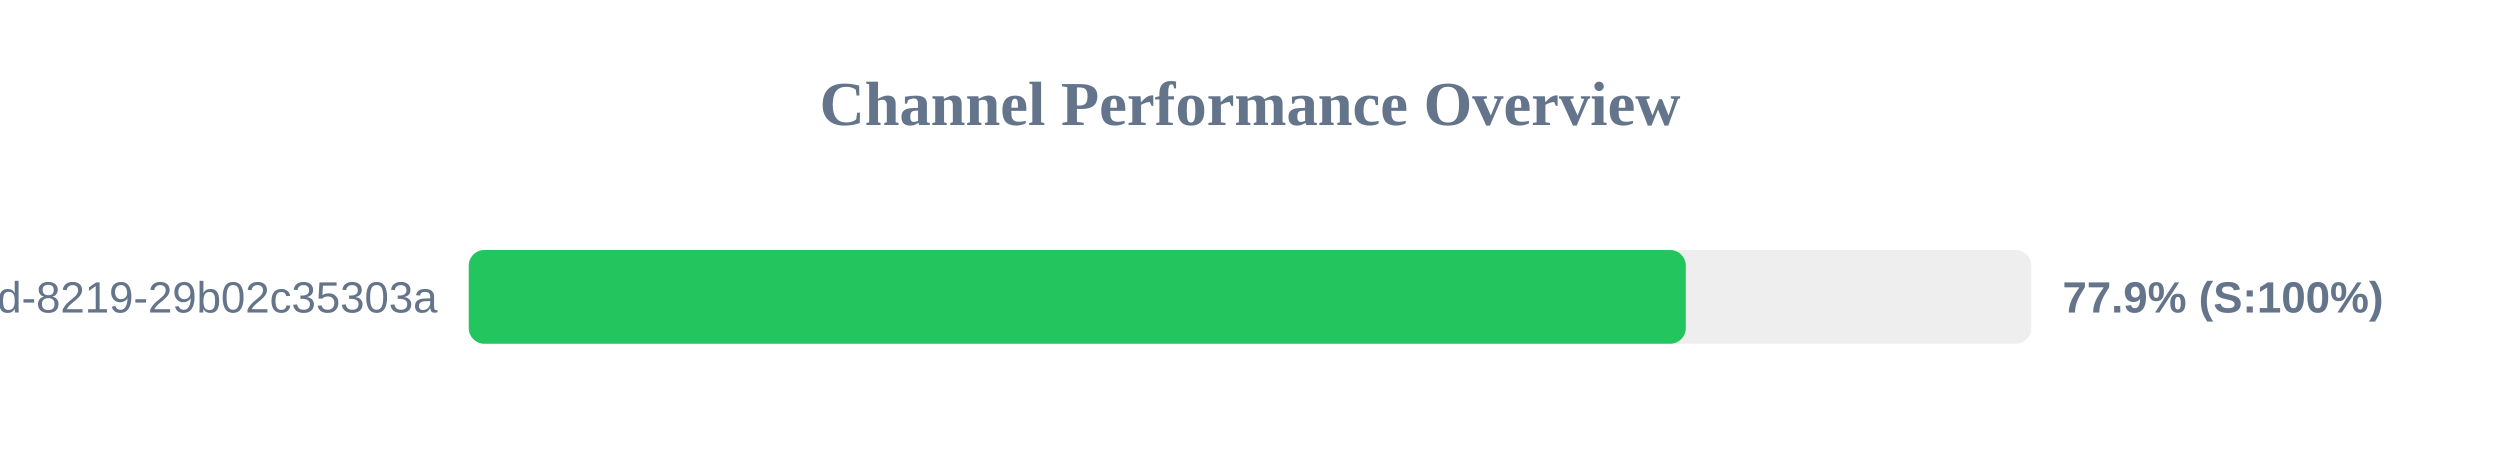
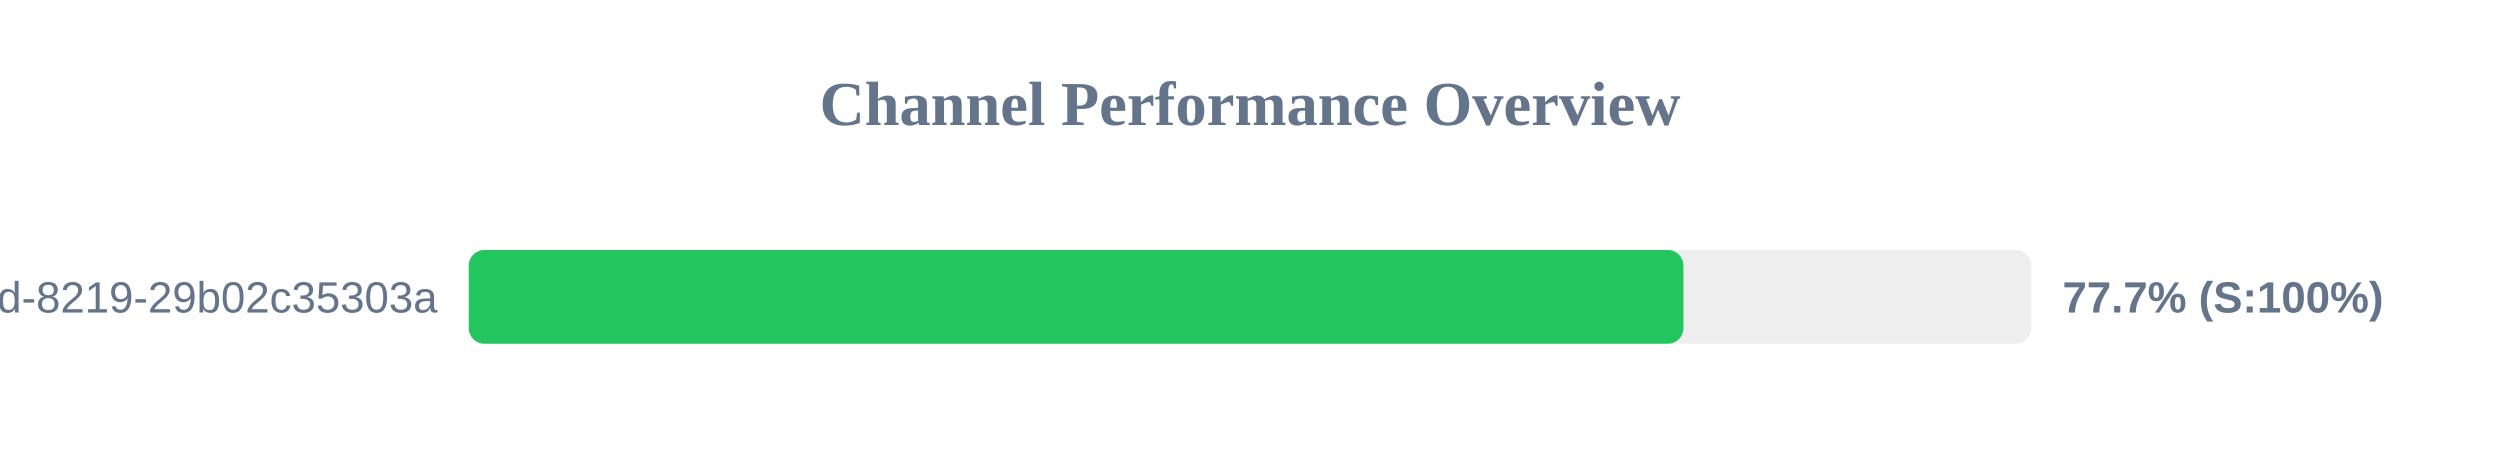
<svg xmlns="http://www.w3.org/2000/svg" width="800" height="150" version="1.1">
  <style>
        .row { font: 14px Arial; fill: #64748b; }
        .score { font: bold 14px Arial; fill: #64748b; }
    </style>
  <text x="400" y="40" text-anchor="middle" font-size="20px" font-weight="bold" fill="#64748b">Channel Performance Overview</text>
  <rect x="150" y="80" width="500" height="30" fill="#eee" rx="5" />
-   <rect x="150" y="80" width="389.45" height="30" fill="#22c55e" rx="5" />
+   <rect x="150" y="80" width="388.7" height="30" fill="#22c55e" rx="5" />
  <text x="140" y="100" text-anchor="end" class="row">?uuid=5eaa121d-4362-444d-8219-29b02c35303a</text>
-   <text x="660" y="100" text-anchor="start" class="score">77.9% (S:100%)</text>
+   <text x="660" y="100" text-anchor="start" class="score">77.7% (S:100%)</text>
</svg>
